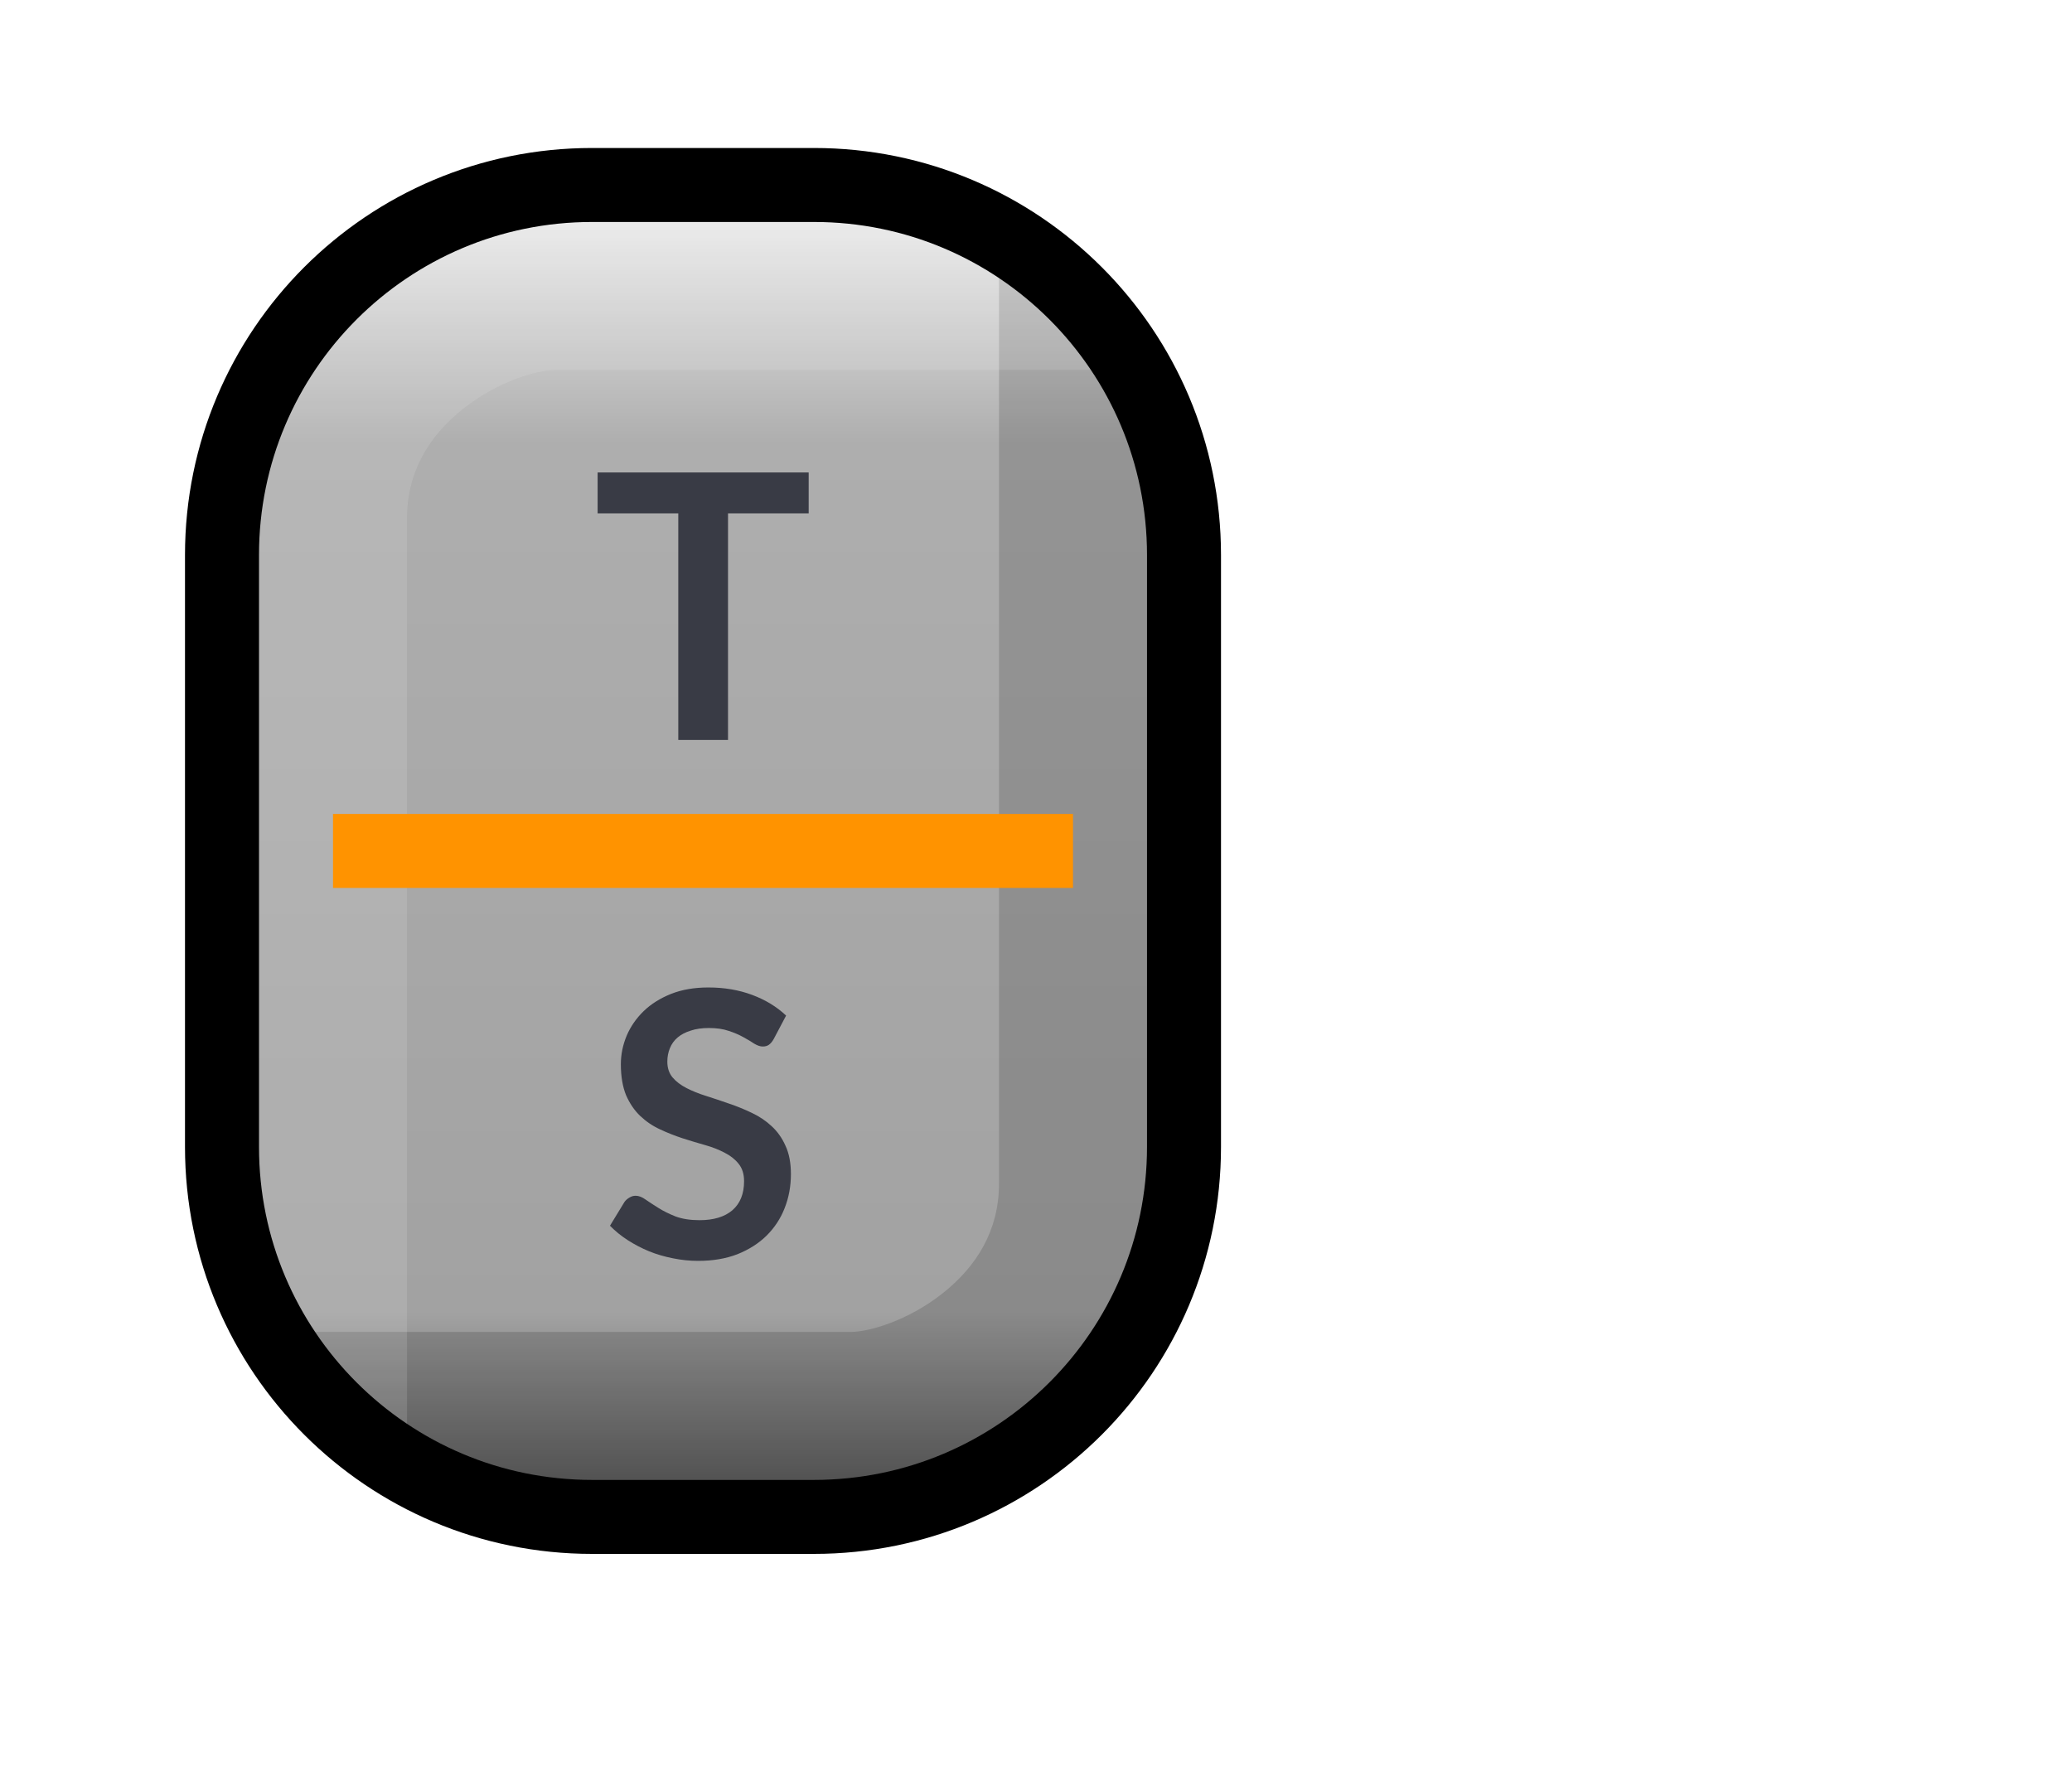
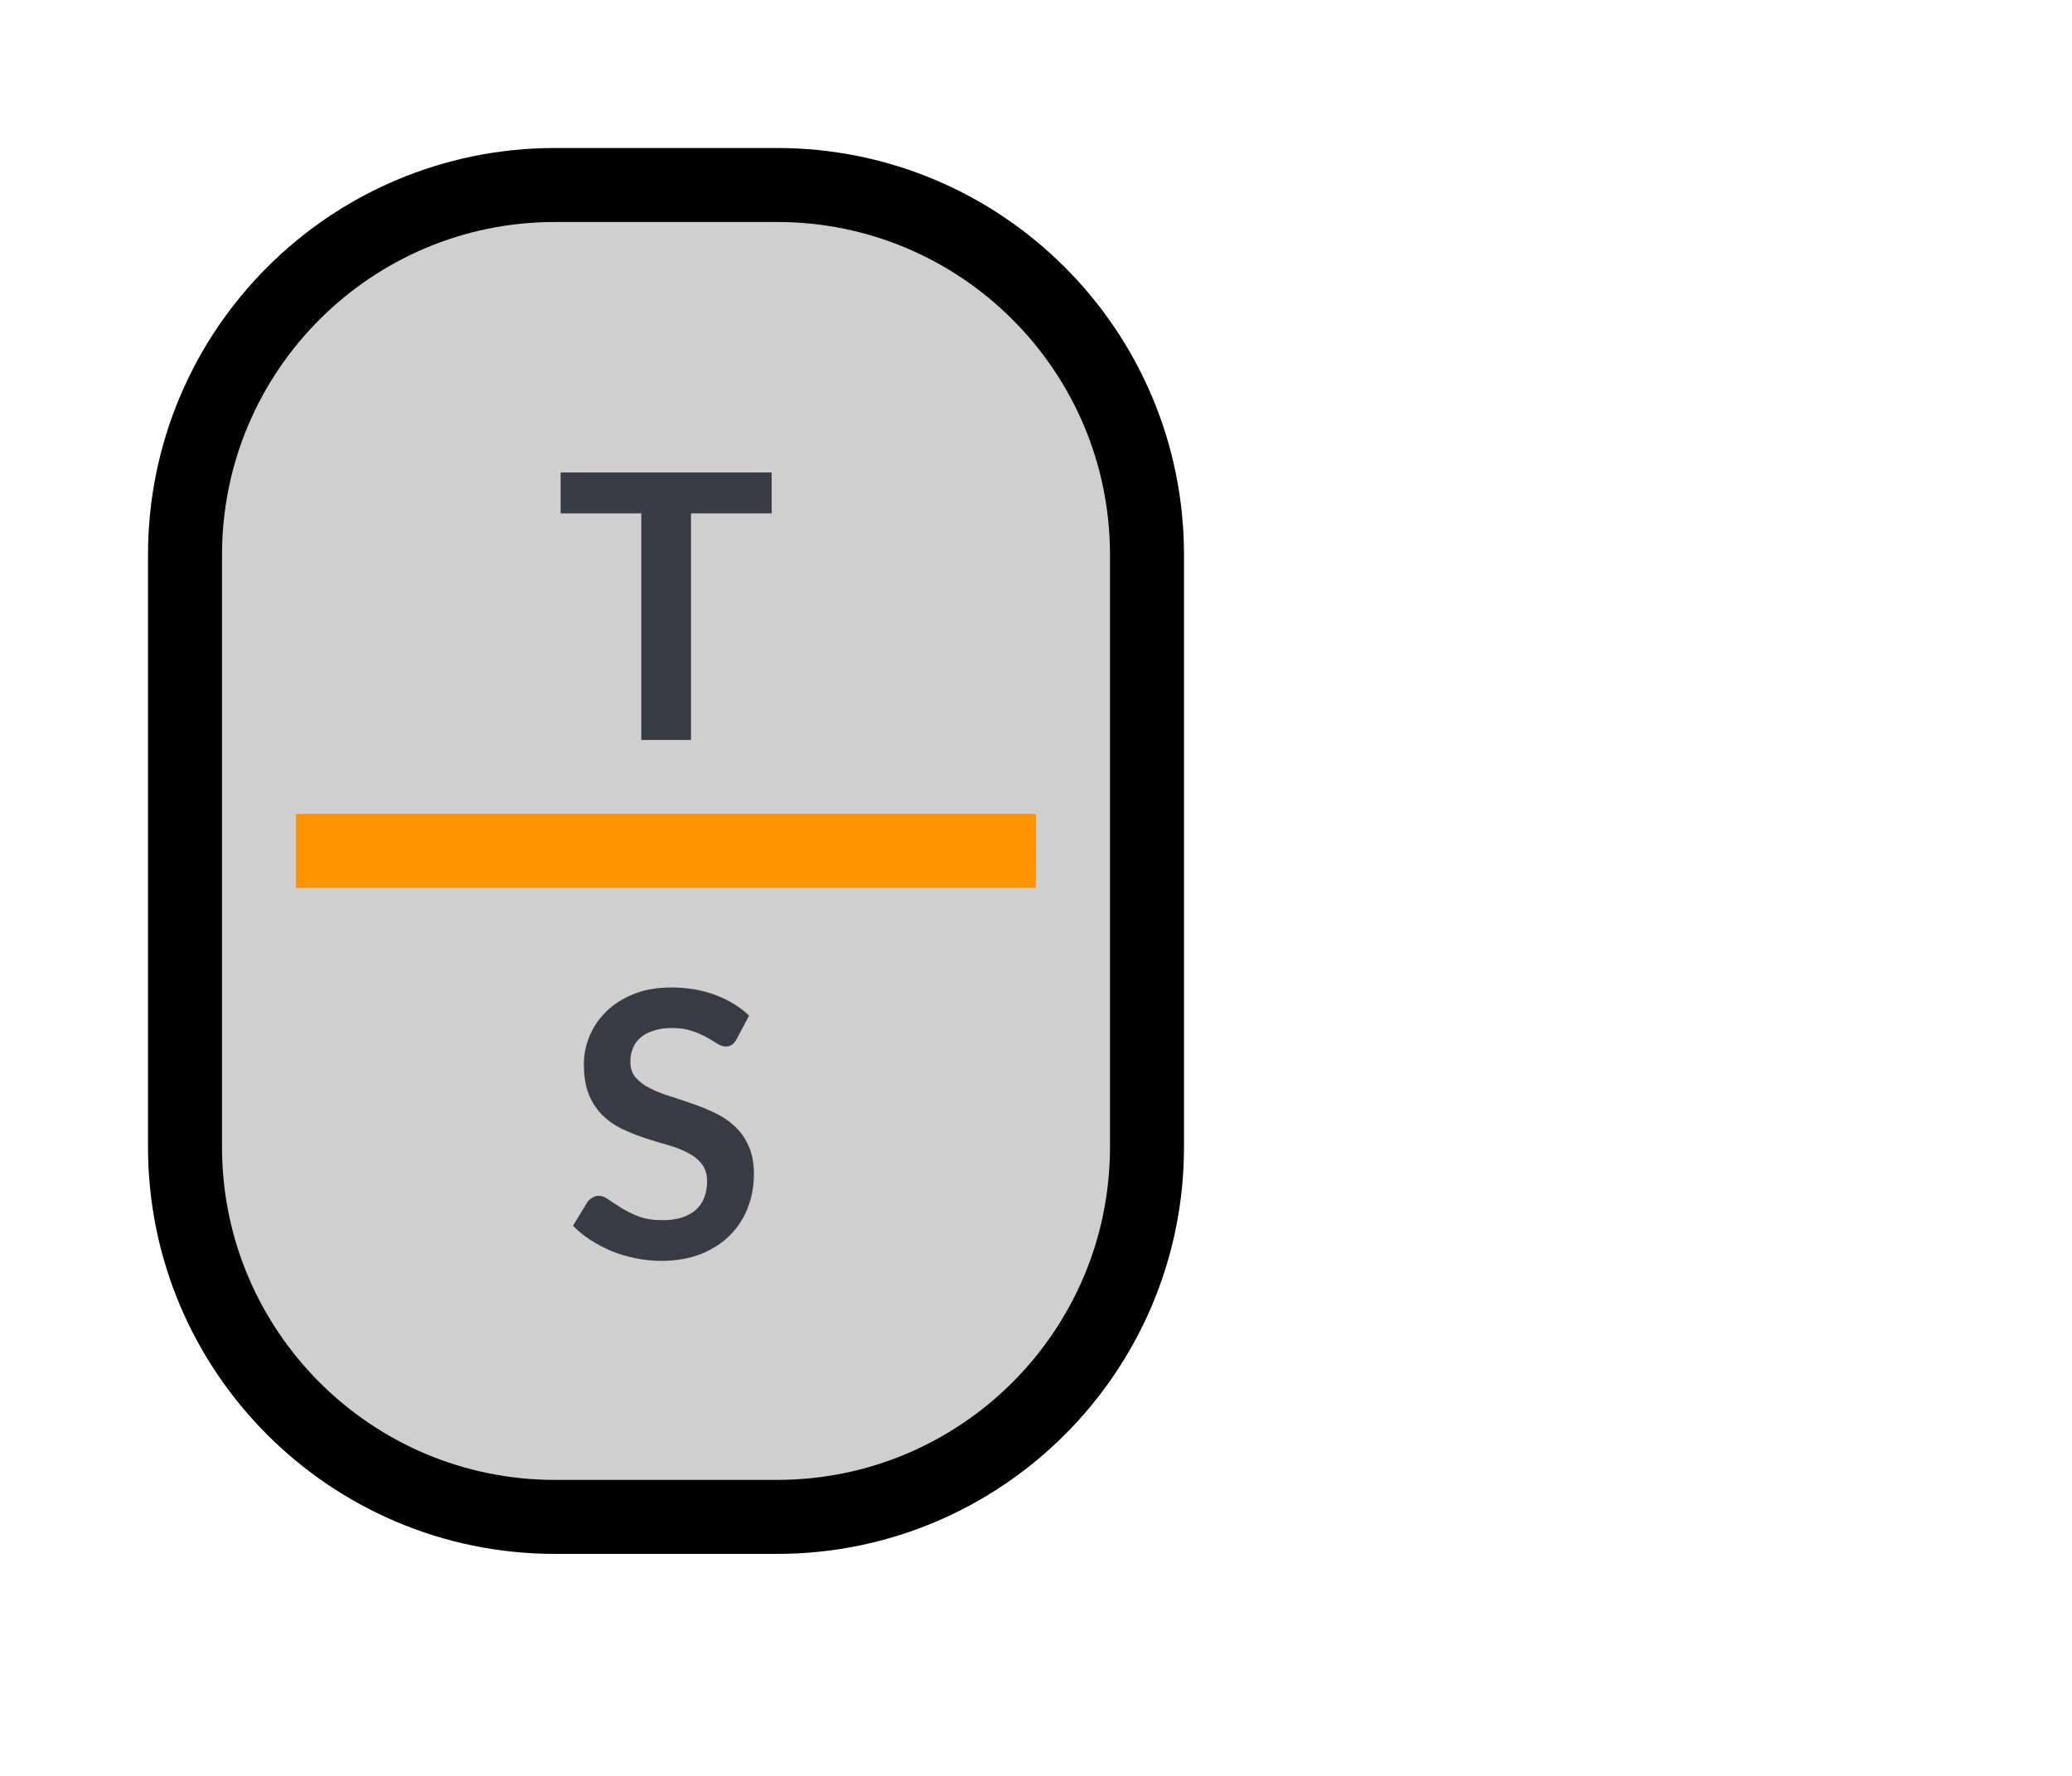
<svg xmlns="http://www.w3.org/2000/svg" width="28" height="24" viewBox="0 0 28 24" fill="none">
-   <rect x="3" y="2.5" width="13" height="18" rx="5" fill="url(#paint0_linear)" />
-   <path opacity="0.15" fill-rule="evenodd" clip-rule="evenodd" d="M14 19.031C14.803 18.388 15.5 17.372 15.5 16V5.5L13.5 3L13.5 16C13.5 16.628 13.197 17.112 12.75 17.469C12.272 17.852 11.737 18 11.5 18H4L6 20H11.5C12.263 20 13.228 19.648 14 19.031Z" fill="black" />
-   <path opacity="0.15" fill-rule="evenodd" clip-rule="evenodd" d="M5 3.969C4.197 4.612 3.5 5.628 3.5 7L3.5 18L5.5 20L5.5 7C5.5 6.372 5.803 5.888 6.25 5.531C6.728 5.148 7.263 5 7.5 5H15.5L14 3L7.5 3C6.737 3 5.772 3.352 5 3.969Z" fill="#EEEEEE" />
-   <rect width="18" height="13" rx="5" transform="matrix(-4.37114e-08 1 1 4.37114e-08 3 2.5)" stroke="black" />
-   <path d="M4.5 12L4.5 11L14.5 11L14.5 12L4.5 12Z" fill="#FF9300" />
-   <path d="M10.928 6.938H9.838V10H9.166V6.938H8.076V6.385H10.928V6.938Z" fill="#393B45" />
-   <path d="M10.455 14.043C10.435 14.078 10.414 14.103 10.39 14.12C10.369 14.135 10.341 14.143 10.308 14.143C10.273 14.143 10.235 14.13 10.193 14.105C10.153 14.078 10.105 14.049 10.048 14.018C9.991 13.986 9.925 13.957 9.848 13.932C9.773 13.906 9.684 13.893 9.58 13.893C9.487 13.893 9.405 13.904 9.335 13.928C9.265 13.949 9.206 13.98 9.158 14.02C9.111 14.06 9.076 14.108 9.053 14.165C9.03 14.22 9.018 14.281 9.018 14.348C9.018 14.432 9.041 14.503 9.088 14.56C9.136 14.617 9.2 14.665 9.278 14.705C9.356 14.745 9.445 14.781 9.545 14.812C9.645 14.844 9.748 14.878 9.853 14.915C9.958 14.95 10.06 14.992 10.16 15.04C10.26 15.087 10.35 15.147 10.428 15.22C10.506 15.292 10.569 15.38 10.615 15.485C10.664 15.59 10.688 15.717 10.688 15.867C10.688 16.031 10.66 16.184 10.603 16.328C10.548 16.469 10.466 16.593 10.358 16.7C10.251 16.805 10.12 16.888 9.965 16.95C9.81 17.01 9.633 17.04 9.433 17.04C9.318 17.04 9.205 17.028 9.093 17.005C8.981 16.983 8.874 16.952 8.77 16.91C8.669 16.868 8.573 16.818 8.483 16.76C8.393 16.702 8.313 16.637 8.243 16.565L8.44 16.242C8.457 16.219 8.479 16.2 8.505 16.185C8.532 16.168 8.56 16.16 8.59 16.16C8.632 16.16 8.677 16.177 8.725 16.212C8.774 16.246 8.831 16.283 8.898 16.325C8.965 16.367 9.042 16.405 9.13 16.44C9.22 16.473 9.328 16.49 9.453 16.49C9.645 16.49 9.793 16.445 9.898 16.355C10.003 16.263 10.055 16.133 10.055 15.963C10.055 15.867 10.031 15.79 9.983 15.73C9.936 15.67 9.874 15.62 9.795 15.58C9.717 15.538 9.628 15.503 9.528 15.475C9.428 15.447 9.326 15.416 9.223 15.383C9.12 15.349 9.018 15.309 8.918 15.262C8.818 15.216 8.729 15.155 8.65 15.08C8.572 15.005 8.509 14.912 8.46 14.8C8.414 14.687 8.39 14.547 8.39 14.383C8.39 14.251 8.416 14.123 8.468 13.998C8.521 13.873 8.598 13.762 8.698 13.665C8.798 13.568 8.921 13.491 9.068 13.432C9.215 13.374 9.383 13.345 9.573 13.345C9.786 13.345 9.983 13.378 10.163 13.445C10.343 13.512 10.496 13.605 10.623 13.725L10.455 14.043Z" fill="#393B45" />
-   <defs>
-     <linearGradient id="paint0_linear" x1="9.5" y1="20.5" x2="9.5" y2="2.5" gradientUnits="userSpaceOnUse">
-       <stop stop-color="#535353" />
-       <stop offset="0.154" stop-color="#A2A2A2" />
-       <stop offset="0.806" stop-color="#AEAEAE" />
-       <stop offset="1" stop-color="#F5F5F5" />
-     </linearGradient>
-   </defs>
+   <rect x="2.5" y="2.5" width="13" height="18" rx="5" fill="#CFCFCF" />
+   <path fill-rule="evenodd" clip-rule="evenodd" d="M13 5V15.857C13 17.04 12.044 18 10.866 18H5V7.143C5 5.96 5.957 5 7.134 5H13Z" fill="#CFCFCF" />
+   <rect width="18" height="13" rx="5" transform="matrix(-4.37114e-08 1 1 4.37114e-08 2.5 2.5)" stroke="black" />
+   <path d="M4 12L4 11L14 11L14 12L4 12Z" fill="#FF9300" />
+   <path d="M10.428 6.938H9.338V10H8.666V6.938H7.576V6.385H10.428V6.938Z" fill="#393B45" />
+   <path d="M9.955 14.043C9.935 14.078 9.914 14.103 9.89 14.12C9.869 14.135 9.841 14.143 9.808 14.143C9.773 14.143 9.735 14.13 9.693 14.105C9.653 14.078 9.605 14.049 9.548 14.018C9.491 13.986 9.425 13.957 9.348 13.932C9.273 13.906 9.184 13.893 9.08 13.893C8.987 13.893 8.905 13.904 8.835 13.928C8.765 13.949 8.706 13.98 8.658 14.02C8.611 14.06 8.576 14.108 8.553 14.165C8.53 14.22 8.518 14.281 8.518 14.348C8.518 14.432 8.541 14.503 8.588 14.56C8.636 14.617 8.7 14.665 8.778 14.705C8.856 14.745 8.945 14.781 9.045 14.812C9.145 14.844 9.248 14.878 9.353 14.915C9.458 14.95 9.56 14.992 9.66 15.04C9.76 15.087 9.85 15.147 9.928 15.22C10.006 15.292 10.069 15.38 10.115 15.485C10.164 15.59 10.188 15.717 10.188 15.867C10.188 16.031 10.16 16.184 10.103 16.328C10.048 16.469 9.966 16.593 9.858 16.7C9.751 16.805 9.62 16.888 9.465 16.95C9.31 17.01 9.133 17.04 8.933 17.04C8.818 17.04 8.705 17.028 8.593 17.005C8.481 16.983 8.374 16.952 8.27 16.91C8.169 16.868 8.073 16.818 7.983 16.76C7.893 16.702 7.813 16.637 7.743 16.565L7.94 16.242C7.957 16.219 7.979 16.2 8.005 16.185C8.032 16.168 8.06 16.16 8.09 16.16C8.132 16.16 8.177 16.177 8.225 16.212C8.274 16.246 8.331 16.283 8.398 16.325C8.465 16.367 8.542 16.405 8.63 16.44C8.72 16.473 8.828 16.49 8.953 16.49C9.145 16.49 9.293 16.445 9.398 16.355C9.503 16.263 9.555 16.133 9.555 15.963C9.555 15.867 9.531 15.79 9.483 15.73C9.436 15.67 9.374 15.62 9.295 15.58C9.217 15.538 9.128 15.503 9.028 15.475C8.928 15.447 8.826 15.416 8.723 15.383C8.62 15.349 8.518 15.309 8.418 15.262C8.318 15.216 8.229 15.155 8.15 15.08C8.072 15.005 8.009 14.912 7.96 14.8C7.914 14.687 7.89 14.547 7.89 14.383C7.89 14.251 7.916 14.123 7.968 13.998C8.021 13.873 8.098 13.762 8.198 13.665C8.298 13.568 8.421 13.491 8.568 13.432C8.715 13.374 8.883 13.345 9.073 13.345C9.286 13.345 9.483 13.378 9.663 13.445C9.843 13.512 9.996 13.605 10.123 13.725L9.955 14.043Z" fill="#393B45" />
</svg>
